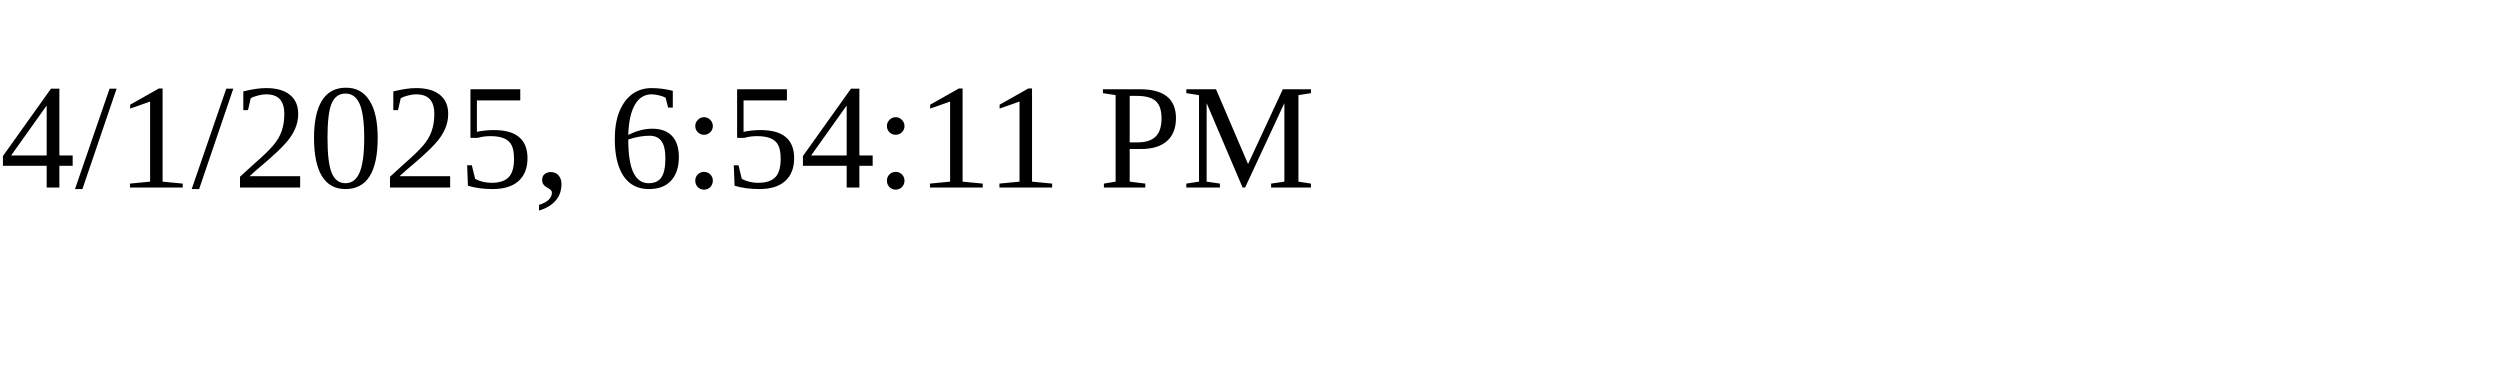
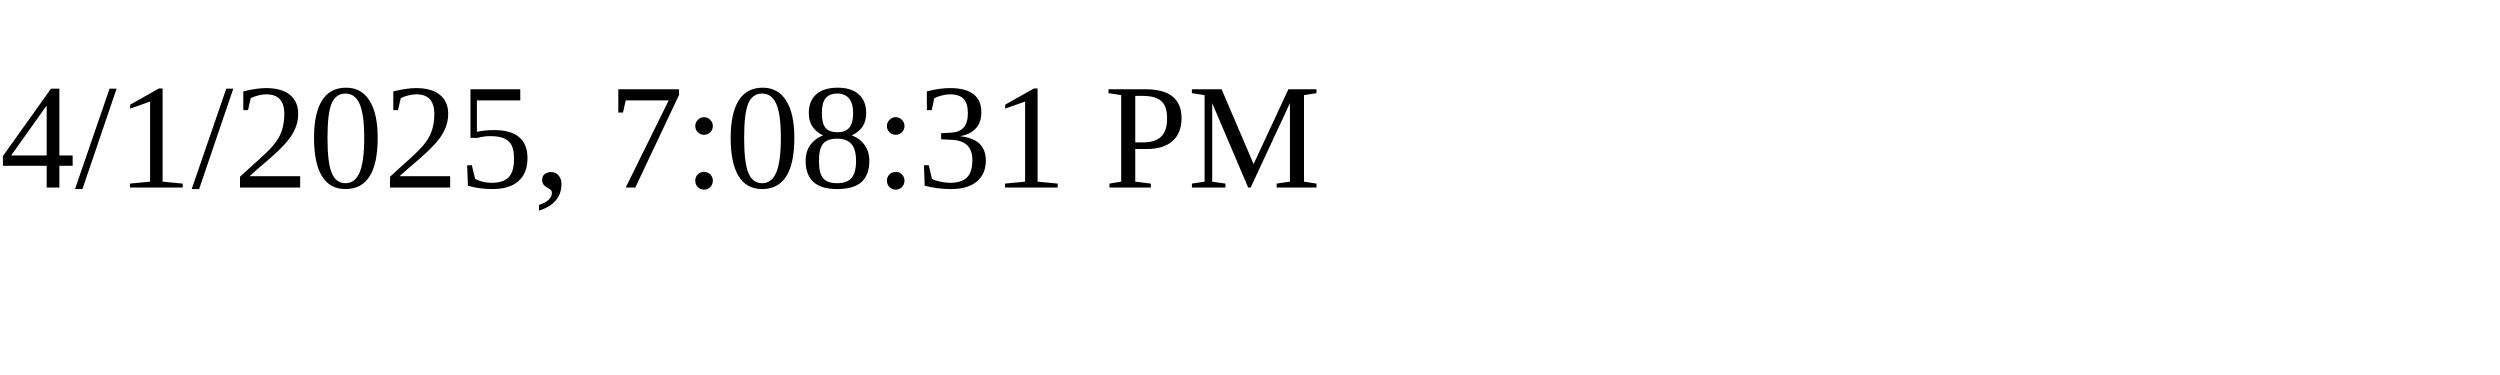
<svg xmlns="http://www.w3.org/2000/svg" height="30" width="200">
-   <text x="0" y="15">4/1/2025, 6:54:11 PM</text>
+   <text x="0" y="15">4/1/2025, 7:08:31 PM</text>
</svg>
